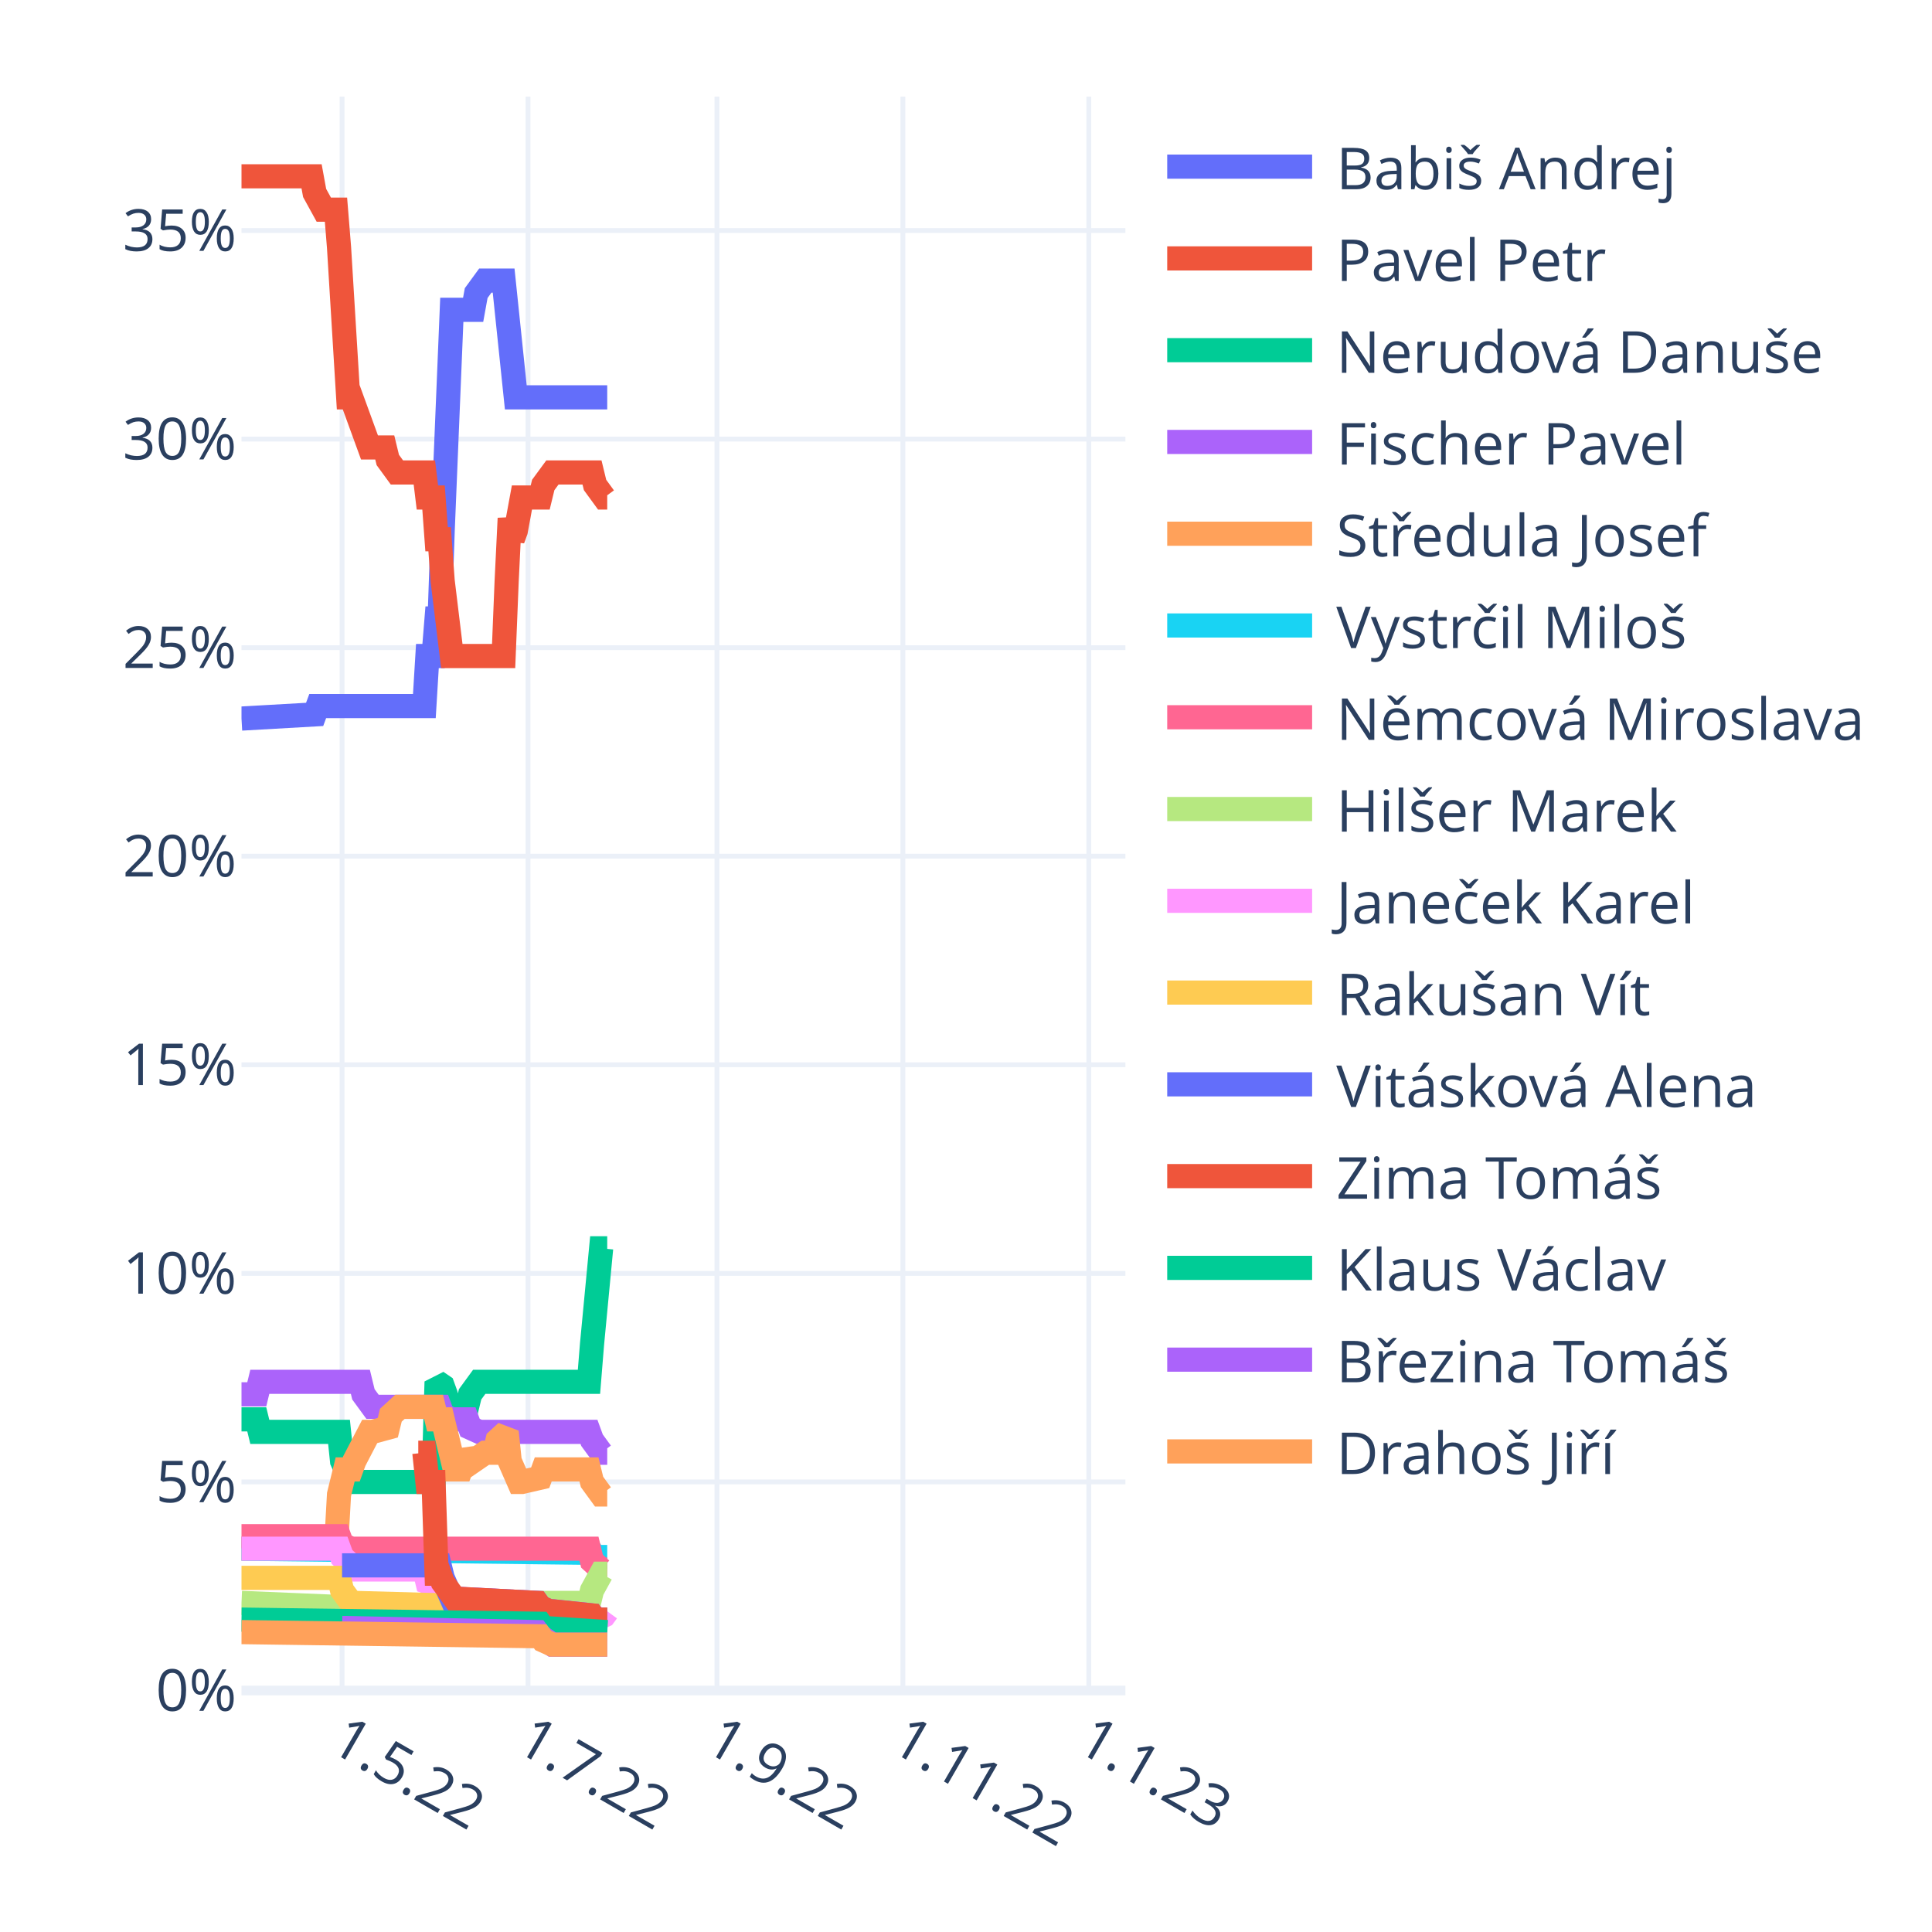
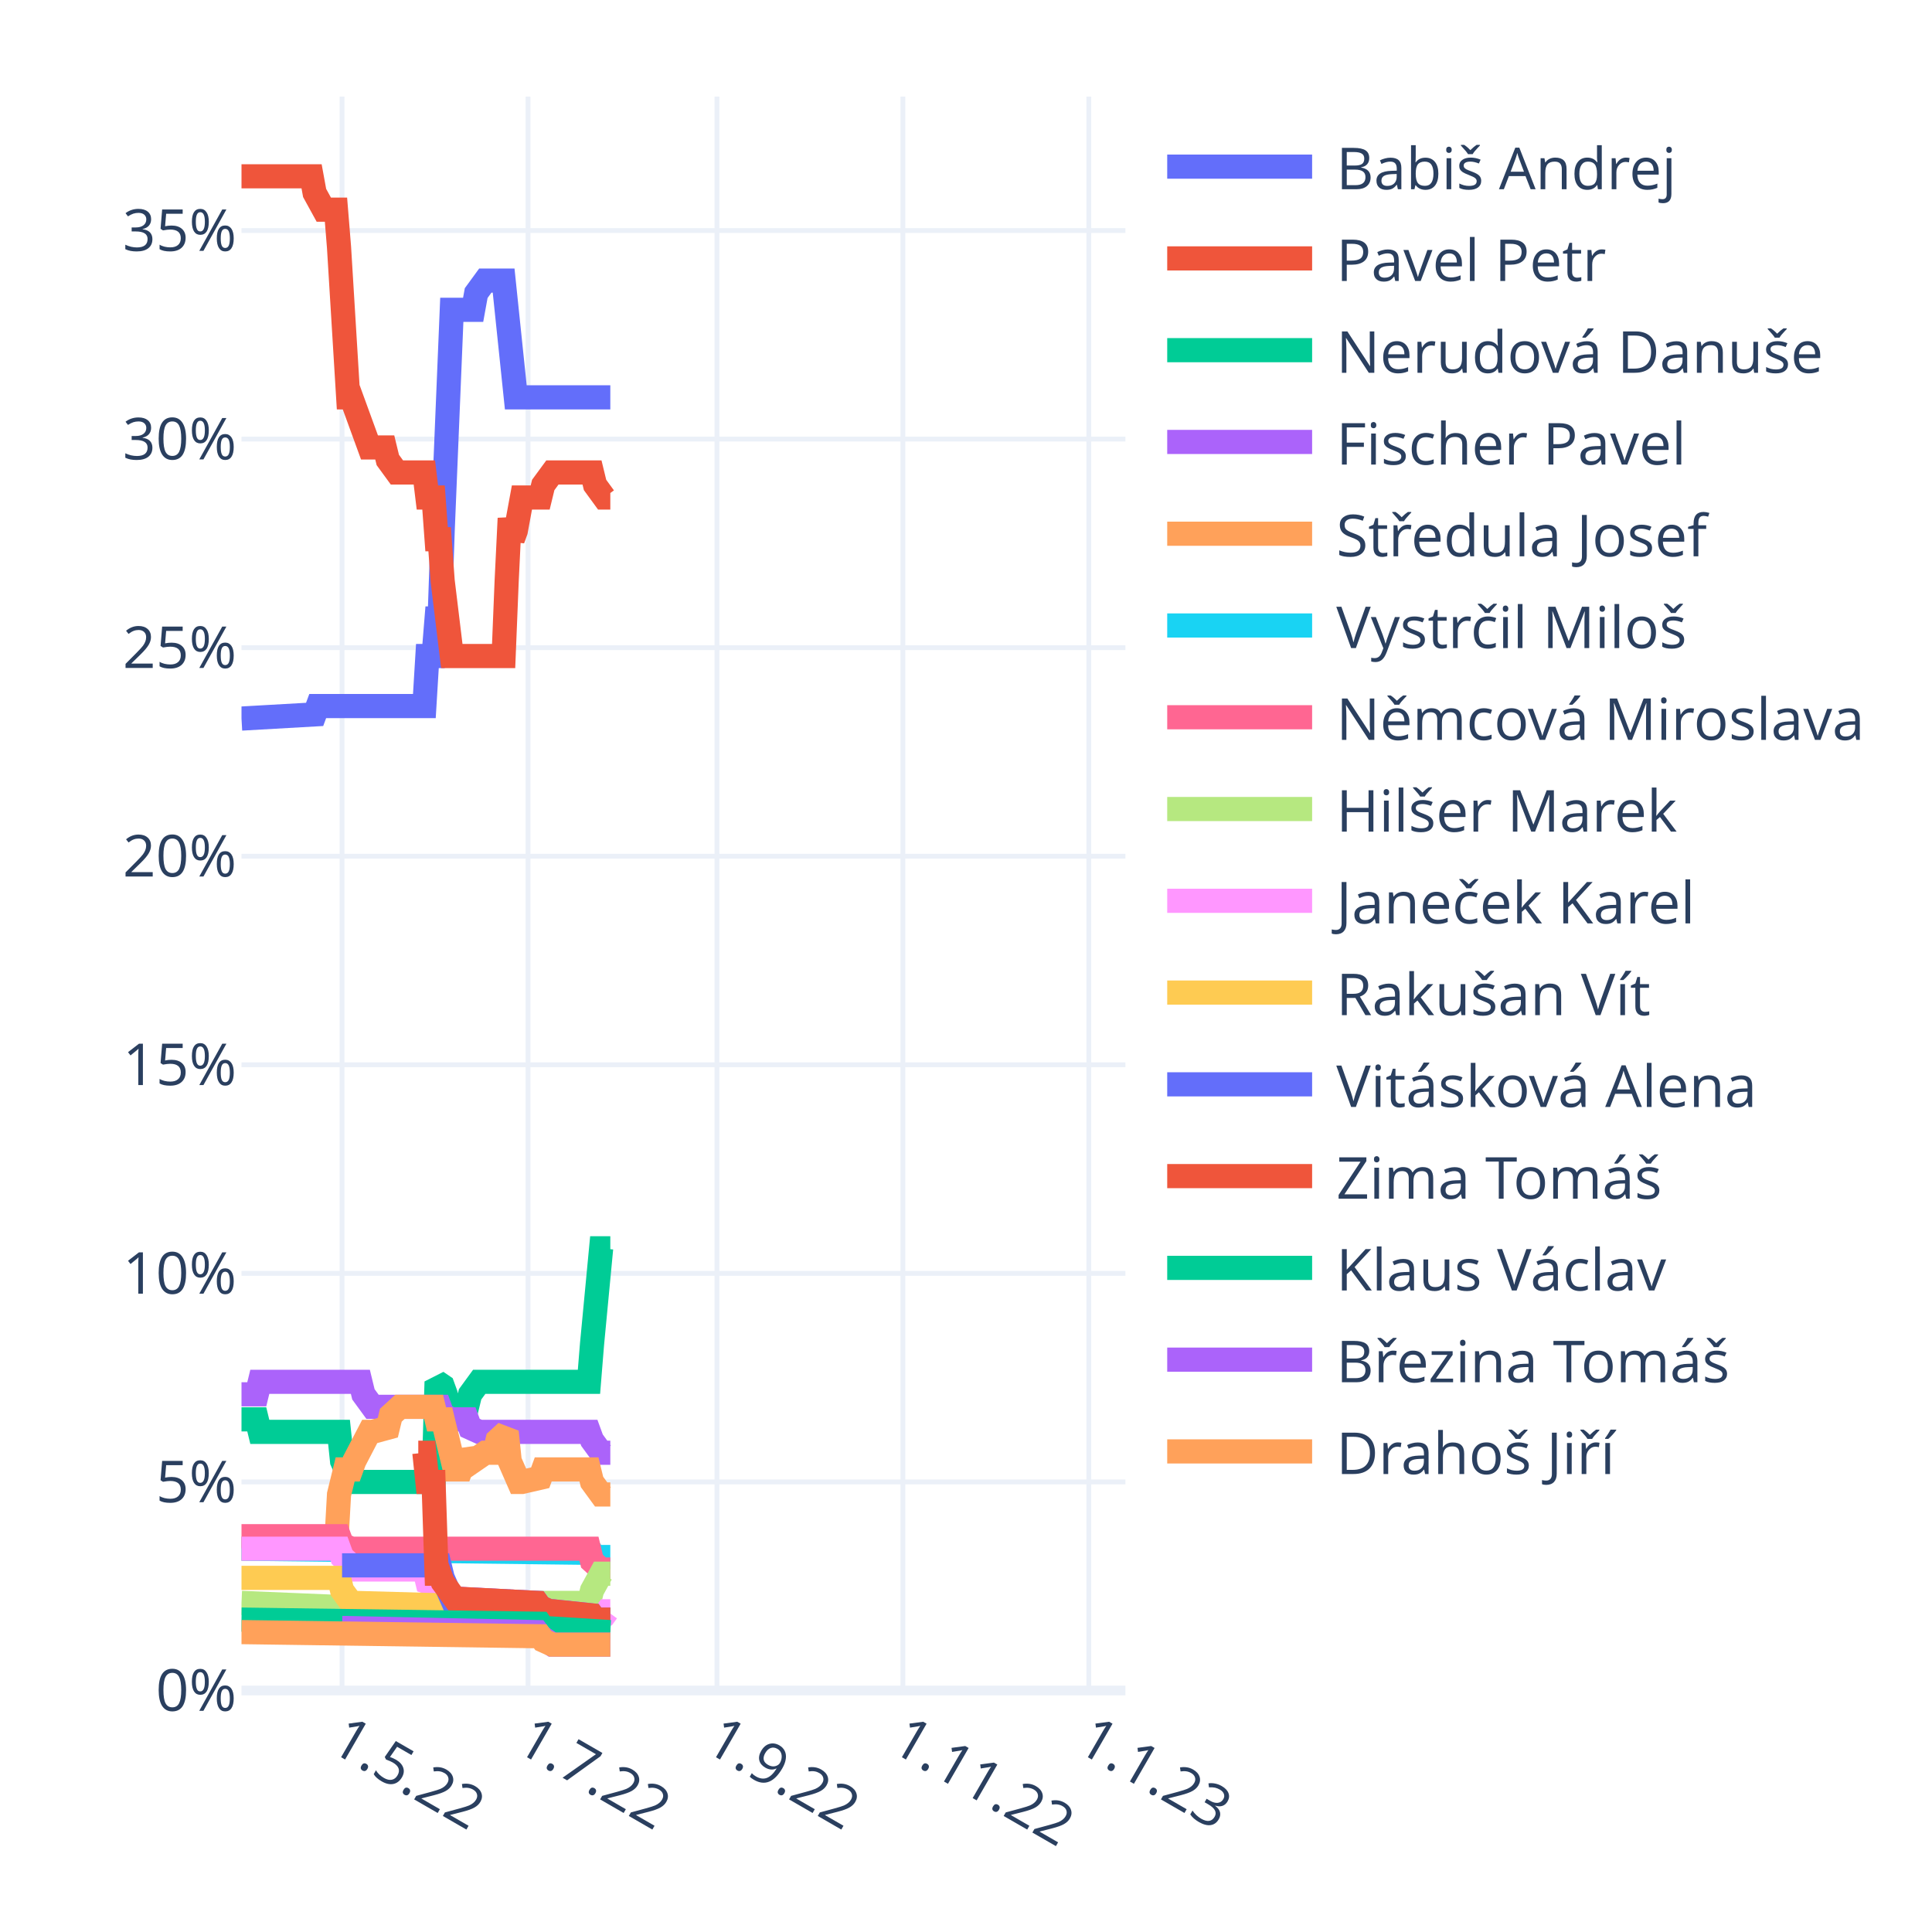
<svg xmlns="http://www.w3.org/2000/svg" class="main-svg" width="400" height="400" style="" viewBox="0 0 400 400">
  <rect x="0" y="0" width="400" height="400" style="fill: rgb(255, 255, 255); fill-opacity: 1;" />
-   <defs id="defs-73a2f8">
+   <defs id="defs-d8da41">
    <g class="clips">
-       <clipPath id="clip73a2f8xyplot" class="plotclip">
+       <clipPath id="clipd8da41xyplot" class="plotclip">
        <rect width="183" height="330" />
      </clipPath>
-       <clipPath class="axesclip" id="clip73a2f8x">
+       <clipPath class="axesclip" id="clipd8da41x">
        <rect x="50" y="0" width="183" height="400" />
      </clipPath>
-       <clipPath class="axesclip" id="clip73a2f8y">
+       <clipPath class="axesclip" id="clipd8da41y">
        <rect x="0" y="20" width="400" height="330" />
      </clipPath>
-       <clipPath class="axesclip" id="clip73a2f8xy">
+       <clipPath class="axesclip" id="clipd8da41xy">
        <rect x="50" y="20" width="183" height="330" />
      </clipPath>
    </g>
    <g class="gradients" />
    <g class="patterns" />
  </defs>
  <g class="bglayer" />
  <g class="layer-below">
    <g class="imagelayer" />
    <g class="shapelayer" />
  </g>
  <g class="cartesianlayer">
    <g class="subplot xy">
      <g class="layer-subplot">
        <g class="shapelayer" />
        <g class="imagelayer" />
      </g>
      <g class="minor-gridlayer">
        <g class="x" />
        <g class="y" />
      </g>
      <g class="gridlayer">
        <g class="x">
          <path class="xgrid crisp" transform="translate(70.82,0)" d="M0,20v330" style="stroke: rgb(235, 240, 248); stroke-opacity: 1; stroke-width: 1px;" />
          <path class="xgrid crisp" transform="translate(109.32,0)" d="M0,20v330" style="stroke: rgb(235, 240, 248); stroke-opacity: 1; stroke-width: 1px;" />
          <path class="xgrid crisp" transform="translate(148.44,0)" d="M0,20v330" style="stroke: rgb(235, 240, 248); stroke-opacity: 1; stroke-width: 1px;" />
          <path class="xgrid crisp" transform="translate(186.93,0)" d="M0,20v330" style="stroke: rgb(235, 240, 248); stroke-opacity: 1; stroke-width: 1px;" />
          <path class="xgrid crisp" transform="translate(225.43,0)" d="M0,20v330" style="stroke: rgb(235, 240, 248); stroke-opacity: 1; stroke-width: 1px;" />
        </g>
        <g class="y">
          <path class="ygrid crisp" transform="translate(0,306.82)" d="M50,0h183" style="stroke: rgb(235, 240, 248); stroke-opacity: 1; stroke-width: 1px;" />
          <path class="ygrid crisp" transform="translate(0,263.64)" d="M50,0h183" style="stroke: rgb(235, 240, 248); stroke-opacity: 1; stroke-width: 1px;" />
          <path class="ygrid crisp" transform="translate(0,220.45)" d="M50,0h183" style="stroke: rgb(235, 240, 248); stroke-opacity: 1; stroke-width: 1px;" />
          <path class="ygrid crisp" transform="translate(0,177.27)" d="M50,0h183" style="stroke: rgb(235, 240, 248); stroke-opacity: 1; stroke-width: 1px;" />
          <path class="ygrid crisp" transform="translate(0,134.09)" d="M50,0h183" style="stroke: rgb(235, 240, 248); stroke-opacity: 1; stroke-width: 1px;" />
          <path class="ygrid crisp" transform="translate(0,90.91)" d="M50,0h183" style="stroke: rgb(235, 240, 248); stroke-opacity: 1; stroke-width: 1px;" />
          <path class="ygrid crisp" transform="translate(0,47.73)" d="M50,0h183" style="stroke: rgb(235, 240, 248); stroke-opacity: 1; stroke-width: 1px;" />
        </g>
      </g>
      <g class="zerolinelayer">
        <path class="yzl zl crisp" transform="translate(0,350)" d="M50,0h183" style="stroke: rgb(235, 240, 248); stroke-opacity: 1; stroke-width: 2px;" />
      </g>
      <path class="xlines-below" />
      <path class="ylines-below" />
      <g class="overlines-below" />
      <g class="xaxislayer-below" />
      <g class="yaxislayer-below" />
      <g class="overaxes-below" />
-       <g class="plot" transform="translate(50,20)" clip-path="url(#clip73a2f8xyplot)">
+       <g class="plot" transform="translate(50,20)" clip-path="url(#clipd8da41xyplot)">
        <g class="scatterlayer mlayer">
-           <g class="trace scatter tracef3cdeb" style="stroke-miterlimit: 2; opacity: 1;">
-             <g class="fills" />
-             <g class="errorbars" />
-             <g class="lines">
-               <path class="js-line" d="M0,128.77L15.14,127.91L15.78,126.18L37.86,126.18L38.49,115.82L39.76,115.82L40.39,108.05L41.02,108.05L41.65,89.91L43.54,44.14L44.17,44.14L47.96,44.14L48.59,40.68L50.48,38.09L51.11,38.09L54.27,38.09L54.9,44.14L56.79,62.27L57.42,62.27L75.72,62.27" style="vector-effect: non-scaling-stroke; fill: none; stroke: rgb(99, 110, 250); stroke-opacity: 1; stroke-width: 5px; opacity: 1;" />
-             </g>
-             <g class="points" />
-             <g class="text" />
-           </g>
-           <g class="trace scatter tracee54e6d" style="stroke-miterlimit: 2; opacity: 1;">
-             <g class="fills" />
-             <g class="errorbars" />
-             <g class="lines">
-               <path class="js-line" d="M0,16.5L14.51,16.5L15.14,19.95L17.04,23.41L17.67,23.41L19.56,23.41L20.19,31.18L22.09,62.27L22.72,62.27L26.5,72.64L27.13,72.64L29.66,72.64L30.29,75.23L32.18,77.82L32.81,77.82L37.86,77.82L38.49,83L39.76,83L40.39,91.64L41.02,91.64L41.65,100.27L43.54,115.82L44.17,115.82L54.27,115.82L54.9,100.27L55.53,87.32L56.16,91.64L56.79,89.91L58.06,83L58.69,83L61.84,83L62.47,80.41L64.37,77.82L65,77.82L72.57,77.82L73.2,80.41L75.09,83L75.72,83" style="vector-effect: non-scaling-stroke; fill: none; stroke: rgb(239, 85, 59); stroke-opacity: 1; stroke-width: 5px; opacity: 1;" />
-             </g>
-             <g class="points" />
-             <g class="text" />
-           </g>
-           <g class="trace scatter trace37c0d9" style="stroke-miterlimit: 2; opacity: 1;">
-             <g class="fills" />
-             <g class="errorbars" />
-             <g class="lines">
-               <path class="js-line" d="M0,273.86L3.16,273.86L3.79,276.45L20.19,276.45L20.82,282.5L22.72,286.82L23.35,286.82L39.76,286.82L40.39,266.09L41.65,266.95L42.28,268.68L43.54,273.86L44.17,271.27L44.8,271.27L46.7,271.27L47.33,268.68L49.22,266.09L49.85,266.09L71.94,266.09L72.57,258.32L74.46,238.45L75.09,238.45L75.72,238.45" style="vector-effect: non-scaling-stroke; fill: none; stroke: rgb(0, 204, 150); stroke-opacity: 1; stroke-width: 5px; opacity: 1;" />
-             </g>
-             <g class="points" />
-             <g class="text" />
-           </g>
-           <g class="trace scatter trace8d44e8" style="stroke-miterlimit: 2; opacity: 1;">
-             <g class="fills" />
-             <g class="errorbars" />
-             <g class="lines">
-               <path class="js-line" d="M0,268.68L3.16,268.68L3.79,266.09L24.61,266.09L25.24,268.68L27.13,271.27L27.77,271.27L41.02,271.27L41.65,273L43.54,273.86L44.17,273.86L46.7,273.86L47.33,275.59L49.22,276.45L49.85,276.45L71.94,276.45L72.57,278.18L74.46,280.77L75.09,280.77L75.72,280.77" style="vector-effect: non-scaling-stroke; fill: none; stroke: rgb(171, 99, 250); stroke-opacity: 1; stroke-width: 5px; opacity: 1;" />
-             </g>
-             <g class="points" />
-             <g class="text" />
-           </g>
-           <g class="trace scatter tracedf16d1" style="stroke-miterlimit: 2; opacity: 1;">
-             <g class="fills" />
-             <g class="errorbars" />
-             <g class="lines">
-               <path class="js-line" d="M0,300.64L19.56,300.64L20.19,289.41L21.46,284.23L22.09,284.23L22.72,284.23L23.35,282.5L26.5,276.45L27.13,276.45L30.29,275.59L30.92,273L32.81,271.27L33.44,271.27L39.76,271.27L40.39,273.86L41.65,273.86L42.28,276.45L44.17,284.23L44.8,284.23L45.43,284.23L46.07,282.5L46.7,280.77L47.33,281.64L47.96,282.5L50.48,280.77L51.11,280.77L52.38,280.77L53.01,278.18L54.9,276.45L55.53,282.5L57.42,286.82L58.06,286.82L61.84,285.95L62.47,284.23L71.94,284.23L72.57,286.82L74.46,289.41L75.09,289.41L75.72,289.41" style="vector-effect: non-scaling-stroke; fill: none; stroke: rgb(255, 161, 90); stroke-opacity: 1; stroke-width: 5px; opacity: 1;" />
-             </g>
-             <g class="points" />
-             <g class="text" />
-           </g>
-           <g class="trace scatter trace140a67" style="stroke-miterlimit: 2; opacity: 1;">
-             <g class="fills" />
-             <g class="errorbars" />
-             <g class="lines">
-               <path class="js-line" d="M0,300.64L72.57,301.5L73.2,302.36L75.72,302.36" style="vector-effect: non-scaling-stroke; fill: none; stroke: rgb(25, 211, 243); stroke-opacity: 1; stroke-width: 5px; opacity: 1;" />
-             </g>
-             <g class="points" />
-             <g class="text" />
-           </g>
-           <g class="trace scatter tracef877c7" style="stroke-miterlimit: 2; opacity: 1;">
-             <g class="fills" />
-             <g class="errorbars" />
-             <g class="lines">
-               <path class="js-line" d="M0,298.05L20.19,298.05L20.82,299.77L22.72,300.64L23.35,300.64L71.94,300.64L72.57,303.23L74.46,304.95L75.09,304.95L75.72,304.95" style="vector-effect: non-scaling-stroke; fill: none; stroke: rgb(255, 102, 146); stroke-opacity: 1; stroke-width: 5px; opacity: 1;" />
-             </g>
-             <g class="points" />
-             <g class="text" />
-           </g>
-           <g class="trace scatter trace757a4e" style="stroke-miterlimit: 2; opacity: 1;">
-             <g class="fills" />
-             <g class="errorbars" />
-             <g class="lines">
-               <path class="js-line" d="M0,311.86L20.82,312.73L21.46,313.59L55.53,312.73L56.16,311.86L71.94,311.86L72.57,309.27L74.46,305.82L75.09,305.82L75.72,305.82" style="vector-effect: non-scaling-stroke; fill: none; stroke: rgb(182, 232, 128); stroke-opacity: 1; stroke-width: 5px; opacity: 1;" />
-             </g>
-             <g class="points" />
-             <g class="text" />
-           </g>
-           <g class="trace scatter trace2e9f94" style="stroke-miterlimit: 2; opacity: 1;">
-             <g class="fills" />
-             <g class="errorbars" />
-             <g class="lines">
-               <path class="js-line" d="M0,300.64L20.19,300.64L20.82,302.36L22.72,304.09L23.35,304.95L37.86,304.95L38.49,307.55L41.02,308.41L41.65,309.27L44.17,311L44.8,311L61.21,311.86L61.84,312.73L63.73,313.59L64.37,313.59L72.57,314.45L73.2,315.32L75.09,314.45L75.72,313.59" style="vector-effect: non-scaling-stroke; fill: none; stroke: rgb(255, 151, 255); stroke-opacity: 1; stroke-width: 5px; opacity: 1;" />
-             </g>
-             <g class="points" />
-             <g class="text" />
-           </g>
-           <g class="trace scatter tracec6d119" style="stroke-miterlimit: 2; opacity: 1;">
-             <g class="fills" />
-             <g class="errorbars" />
-             <g class="lines">
-               <path class="js-line" d="M0,306.68L20.19,306.68L20.82,309.27L22.72,311.86L23.35,311.86L54.9,312.73L55.53,313.59L72.57,314.45L73.2,315.32L75.72,315.32" style="vector-effect: non-scaling-stroke; fill: none; stroke: rgb(254, 203, 82); stroke-opacity: 1; stroke-width: 5px; opacity: 1;" />
-             </g>
-             <g class="points" />
-             <g class="text" />
-           </g>
-           <g class="trace scatter trace4a2a5d" style="stroke-miterlimit: 2; opacity: 1;">
-             <g class="fills" />
-             <g class="errorbars" />
-             <g class="lines">
-               <path class="js-line" d="M20.82,304.09L41.02,304.09L41.65,306.68L43.54,311L44.17,311L61.21,311.86L61.84,312.73L63.73,313.59L64.37,313.59L72.57,314.45L73.2,315.32L75.72,315.32" style="vector-effect: non-scaling-stroke; fill: none; stroke: rgb(99, 110, 250); stroke-opacity: 1; stroke-width: 5px; opacity: 1;" />
-             </g>
-             <g class="points" />
-             <g class="text" />
-           </g>
-           <g class="trace scatter trace9f3ca6" style="stroke-miterlimit: 2; opacity: 1;">
-             <g class="fills" />
-             <g class="errorbars" />
-             <g class="lines">
-               <path class="js-line" d="M36.6,280.77L37.86,280.77L38.49,286.82L39.76,286.82L40.39,305.82L41.02,305.82L41.65,307.55L44.17,311L44.8,311L61.21,311.86L61.84,312.73L63.73,313.59L64.37,313.59L72.57,314.45L73.2,315.32L75.72,315.32" style="vector-effect: non-scaling-stroke; fill: none; stroke: rgb(239, 85, 59); stroke-opacity: 1; stroke-width: 5px; opacity: 1;" />
-             </g>
-             <g class="points" />
-             <g class="text" />
-           </g>
-           <g class="trace scatter trace3f2226" style="stroke-miterlimit: 2; opacity: 1;">
-             <g class="fills" />
-             <g class="errorbars" />
-             <g class="lines">
-               <path class="js-line" d="M0,315.32L61.84,316.18L62.47,317.05L75.72,317.91" style="vector-effect: non-scaling-stroke; fill: none; stroke: rgb(0, 204, 150); stroke-opacity: 1; stroke-width: 5px; opacity: 1;" />
-             </g>
-             <g class="points" />
-             <g class="text" />
-           </g>
-           <g class="trace scatter trace549338" style="stroke-miterlimit: 2; opacity: 1;">
-             <g class="fills" />
-             <g class="errorbars" />
-             <g class="lines">
-               <path class="js-line" d="M20.82,317.05L61.21,317.91L61.84,318.77L64.37,320.5L65,320.5L75.72,320.5" style="vector-effect: non-scaling-stroke; fill: none; stroke: rgb(171, 99, 250); stroke-opacity: 1; stroke-width: 5px; opacity: 1;" />
-             </g>
-             <g class="points" />
-             <g class="text" />
-           </g>
-           <g class="trace scatter traceb7b5ce" style="stroke-miterlimit: 2; opacity: 1;">
-             <g class="fills" />
-             <g class="errorbars" />
-             <g class="lines">
-               <path class="js-line" d="M0,317.91L61.84,318.77L62.47,319.64L64.37,320.5L65,320.5L75.72,320.5" style="vector-effect: non-scaling-stroke; fill: none; stroke: rgb(255, 161, 90); stroke-opacity: 1; stroke-width: 5px; opacity: 1;" />
+           <g class="trace scatter trace3e4b99" style="stroke-miterlimit: 2; opacity: 1;">
+             <g class="fills" />
+             <g class="errorbars" />
+             <g class="lines">
+               <path class="js-line" d="M0,128.77L15.14,127.91L15.78,126.18L37.86,126.18L38.49,115.82L39.76,115.82L40.39,108.05L41.02,108.05L41.65,89.91L43.54,44.14L44.17,44.14L47.96,44.14L48.59,40.68L50.48,38.09L51.11,38.09L54.27,38.09L54.9,44.14L56.79,62.27L57.42,62.27L76.36,62.27" style="vector-effect: non-scaling-stroke; fill: none; stroke: rgb(99, 110, 250); stroke-opacity: 1; stroke-width: 5px; opacity: 1;" />
+             </g>
+             <g class="points" />
+             <g class="text" />
+           </g>
+           <g class="trace scatter trace1d0f02" style="stroke-miterlimit: 2; opacity: 1;">
+             <g class="fills" />
+             <g class="errorbars" />
+             <g class="lines">
+               <path class="js-line" d="M0,16.5L14.51,16.5L15.14,19.95L17.04,23.41L17.67,23.41L19.56,23.41L20.19,31.18L22.09,62.27L22.72,62.27L26.5,72.64L27.13,72.64L29.66,72.64L30.29,75.23L32.18,77.82L32.81,77.82L37.86,77.82L38.49,83L39.76,83L40.39,91.64L41.02,91.64L41.65,100.27L43.54,115.82L44.17,115.82L54.27,115.82L54.9,100.27L55.53,87.32L56.16,91.64L56.79,89.91L58.06,83L58.69,83L61.84,83L62.47,80.41L64.37,77.82L65,77.82L72.57,77.82L73.2,80.41L75.09,83L75.72,83L76.36,83" style="vector-effect: non-scaling-stroke; fill: none; stroke: rgb(239, 85, 59); stroke-opacity: 1; stroke-width: 5px; opacity: 1;" />
+             </g>
+             <g class="points" />
+             <g class="text" />
+           </g>
+           <g class="trace scatter trace0ca85e" style="stroke-miterlimit: 2; opacity: 1;">
+             <g class="fills" />
+             <g class="errorbars" />
+             <g class="lines">
+               <path class="js-line" d="M0,273.86L3.16,273.86L3.79,276.45L20.19,276.45L20.82,282.5L22.72,286.82L23.35,286.82L39.76,286.82L40.39,266.09L41.65,266.95L42.28,268.68L43.54,273.86L44.17,271.27L44.8,271.27L46.7,271.27L47.33,268.68L49.22,266.09L49.85,266.09L71.94,266.09L72.57,258.32L74.46,238.45L75.09,238.45L76.36,238.45" style="vector-effect: non-scaling-stroke; fill: none; stroke: rgb(0, 204, 150); stroke-opacity: 1; stroke-width: 5px; opacity: 1;" />
+             </g>
+             <g class="points" />
+             <g class="text" />
+           </g>
+           <g class="trace scatter trace1c26bc" style="stroke-miterlimit: 2; opacity: 1;">
+             <g class="fills" />
+             <g class="errorbars" />
+             <g class="lines">
+               <path class="js-line" d="M0,268.68L3.16,268.68L3.79,266.09L24.61,266.09L25.24,268.68L27.13,271.27L27.77,271.27L41.02,271.27L41.65,273L43.54,273.86L44.17,273.86L46.7,273.86L47.33,275.59L49.22,276.45L49.85,276.45L71.94,276.45L72.57,278.18L74.46,280.77L75.09,280.77L76.36,280.77" style="vector-effect: non-scaling-stroke; fill: none; stroke: rgb(171, 99, 250); stroke-opacity: 1; stroke-width: 5px; opacity: 1;" />
+             </g>
+             <g class="points" />
+             <g class="text" />
+           </g>
+           <g class="trace scatter traced48cd6" style="stroke-miterlimit: 2; opacity: 1;">
+             <g class="fills" />
+             <g class="errorbars" />
+             <g class="lines">
+               <path class="js-line" d="M0,300.64L19.56,300.64L20.19,289.41L21.46,284.23L22.09,284.23L22.72,284.23L23.35,282.5L26.5,276.45L27.13,276.45L30.29,275.59L30.92,273L32.81,271.27L33.44,271.27L39.76,271.27L40.39,273.86L41.65,273.86L42.28,276.45L44.17,284.23L44.8,284.23L45.43,284.23L46.07,282.5L46.7,280.77L47.33,281.64L47.96,282.5L50.48,280.77L51.11,280.77L52.38,280.77L53.01,278.18L54.9,276.45L55.53,282.5L57.42,286.82L58.06,286.82L61.84,285.95L62.47,284.23L71.94,284.23L72.57,286.82L74.46,289.41L75.09,289.41L76.36,289.41" style="vector-effect: non-scaling-stroke; fill: none; stroke: rgb(255, 161, 90); stroke-opacity: 1; stroke-width: 5px; opacity: 1;" />
+             </g>
+             <g class="points" />
+             <g class="text" />
+           </g>
+           <g class="trace scatter trace3d7294" style="stroke-miterlimit: 2; opacity: 1;">
+             <g class="fills" />
+             <g class="errorbars" />
+             <g class="lines">
+               <path class="js-line" d="M0,300.64L72.57,301.5L73.2,302.36L76.36,302.36" style="vector-effect: non-scaling-stroke; fill: none; stroke: rgb(25, 211, 243); stroke-opacity: 1; stroke-width: 5px; opacity: 1;" />
+             </g>
+             <g class="points" />
+             <g class="text" />
+           </g>
+           <g class="trace scatter trace6d623a" style="stroke-miterlimit: 2; opacity: 1;">
+             <g class="fills" />
+             <g class="errorbars" />
+             <g class="lines">
+               <path class="js-line" d="M0,298.05L20.19,298.05L20.82,299.77L22.72,300.64L23.35,300.64L71.94,300.64L72.57,303.23L74.46,304.95L75.09,304.95L76.36,304.95" style="vector-effect: non-scaling-stroke; fill: none; stroke: rgb(255, 102, 146); stroke-opacity: 1; stroke-width: 5px; opacity: 1;" />
+             </g>
+             <g class="points" />
+             <g class="text" />
+           </g>
+           <g class="trace scatter trace0cc660" style="stroke-miterlimit: 2; opacity: 1;">
+             <g class="fills" />
+             <g class="errorbars" />
+             <g class="lines">
+               <path class="js-line" d="M0,311.86L20.82,312.73L21.46,313.59L55.53,312.73L56.16,311.86L71.94,311.86L72.57,309.27L74.46,305.82L75.09,305.82L76.36,305.82" style="vector-effect: non-scaling-stroke; fill: none; stroke: rgb(182, 232, 128); stroke-opacity: 1; stroke-width: 5px; opacity: 1;" />
+             </g>
+             <g class="points" />
+             <g class="text" />
+           </g>
+           <g class="trace scatter trace23820c" style="stroke-miterlimit: 2; opacity: 1;">
+             <g class="fills" />
+             <g class="errorbars" />
+             <g class="lines">
+               <path class="js-line" d="M0,300.64L20.19,300.64L20.82,302.36L22.72,304.09L23.35,304.95L37.86,304.95L38.49,307.55L41.02,308.41L41.65,309.27L44.17,311L44.8,311L61.21,311.86L61.84,312.73L63.73,313.59L64.37,313.59L72.57,314.45L73.2,315.32L75.09,314.45L75.72,313.59L76.36,313.59" style="vector-effect: non-scaling-stroke; fill: none; stroke: rgb(255, 151, 255); stroke-opacity: 1; stroke-width: 5px; opacity: 1;" />
+             </g>
+             <g class="points" />
+             <g class="text" />
+           </g>
+           <g class="trace scatter traceb646a8" style="stroke-miterlimit: 2; opacity: 1;">
+             <g class="fills" />
+             <g class="errorbars" />
+             <g class="lines">
+               <path class="js-line" d="M0,306.68L20.19,306.68L20.82,309.27L22.72,311.86L23.35,311.86L54.9,312.73L55.53,313.59L72.57,314.45L73.2,315.32L76.36,315.32" style="vector-effect: non-scaling-stroke; fill: none; stroke: rgb(254, 203, 82); stroke-opacity: 1; stroke-width: 5px; opacity: 1;" />
+             </g>
+             <g class="points" />
+             <g class="text" />
+           </g>
+           <g class="trace scatter traced8fb53" style="stroke-miterlimit: 2; opacity: 1;">
+             <g class="fills" />
+             <g class="errorbars" />
+             <g class="lines">
+               <path class="js-line" d="M20.82,304.09L41.02,304.09L41.65,306.68L43.54,311L44.17,311L61.21,311.86L61.84,312.73L63.73,313.59L64.37,313.59L72.57,314.45L73.2,315.32L76.36,315.32" style="vector-effect: non-scaling-stroke; fill: none; stroke: rgb(99, 110, 250); stroke-opacity: 1; stroke-width: 5px; opacity: 1;" />
+             </g>
+             <g class="points" />
+             <g class="text" />
+           </g>
+           <g class="trace scatter trace3b69be" style="stroke-miterlimit: 2; opacity: 1;">
+             <g class="fills" />
+             <g class="errorbars" />
+             <g class="lines">
+               <path class="js-line" d="M36.6,280.77L37.86,280.77L38.49,286.82L39.76,286.82L40.39,305.82L41.02,305.82L41.65,307.55L44.17,311L44.8,311L61.21,311.86L61.84,312.73L63.73,313.59L64.37,313.59L72.57,314.45L73.2,315.32L76.36,315.32" style="vector-effect: non-scaling-stroke; fill: none; stroke: rgb(239, 85, 59); stroke-opacity: 1; stroke-width: 5px; opacity: 1;" />
+             </g>
+             <g class="points" />
+             <g class="text" />
+           </g>
+           <g class="trace scatter tracedbf172" style="stroke-miterlimit: 2; opacity: 1;">
+             <g class="fills" />
+             <g class="errorbars" />
+             <g class="lines">
+               <path class="js-line" d="M0,315.32L61.84,316.18L62.47,317.05L76.36,317.91" style="vector-effect: non-scaling-stroke; fill: none; stroke: rgb(0, 204, 150); stroke-opacity: 1; stroke-width: 5px; opacity: 1;" />
+             </g>
+             <g class="points" />
+             <g class="text" />
+           </g>
+           <g class="trace scatter trace018fb7" style="stroke-miterlimit: 2; opacity: 1;">
+             <g class="fills" />
+             <g class="errorbars" />
+             <g class="lines">
+               <path class="js-line" d="M20.82,317.05L61.21,317.91L61.84,318.77L64.37,320.5L65,320.5L76.36,320.5" style="vector-effect: non-scaling-stroke; fill: none; stroke: rgb(171, 99, 250); stroke-opacity: 1; stroke-width: 5px; opacity: 1;" />
+             </g>
+             <g class="points" />
+             <g class="text" />
+           </g>
+           <g class="trace scatter traced06965" style="stroke-miterlimit: 2; opacity: 1;">
+             <g class="fills" />
+             <g class="errorbars" />
+             <g class="lines">
+               <path class="js-line" d="M0,317.91L61.84,318.77L62.47,319.64L64.37,320.5L65,320.5L76.36,320.5" style="vector-effect: non-scaling-stroke; fill: none; stroke: rgb(255, 161, 90); stroke-opacity: 1; stroke-width: 5px; opacity: 1;" />
            </g>
            <g class="points" />
            <g class="text" />
          </g>
        </g>
      </g>
      <g class="overplot" />
      <path class="xlines-above crisp" d="M0,0" style="fill: none;" />
      <path class="ylines-above crisp" d="M0,0" style="fill: none;" />
      <g class="overlines-above" />
      <g class="xaxislayer-above">
        <g class="xtick">
          <text text-anchor="start" x="0" y="363" transform="translate(70.82,0) rotate(30,0,357)" style="font-family: 'Open Sans', verdana, arial, sans-serif; font-size: 12px; fill: rgb(42, 63, 95); fill-opacity: 1; white-space: pre; opacity: 1;">1.5.22</text>
        </g>
        <g class="xtick">
          <text text-anchor="start" x="0" y="363" style="font-family: 'Open Sans', verdana, arial, sans-serif; font-size: 12px; fill: rgb(42, 63, 95); fill-opacity: 1; white-space: pre; opacity: 1;" transform="translate(109.32,0) rotate(30,0,357)">1.7.22</text>
        </g>
        <g class="xtick">
          <text text-anchor="start" x="0" y="363" style="font-family: 'Open Sans', verdana, arial, sans-serif; font-size: 12px; fill: rgb(42, 63, 95); fill-opacity: 1; white-space: pre; opacity: 1;" transform="translate(148.44,0) rotate(30,0,357)">1.9.22</text>
        </g>
        <g class="xtick">
          <text text-anchor="start" x="0" y="363" style="font-family: 'Open Sans', verdana, arial, sans-serif; font-size: 12px; fill: rgb(42, 63, 95); fill-opacity: 1; white-space: pre; opacity: 1;" transform="translate(186.93,0) rotate(30,0,357)">1.11.22</text>
        </g>
        <g class="xtick">
          <text text-anchor="start" x="0" y="363" style="font-family: 'Open Sans', verdana, arial, sans-serif; font-size: 12px; fill: rgb(42, 63, 95); fill-opacity: 1; white-space: pre; opacity: 1;" transform="translate(225.43,0) rotate(30,0,357)">1.1.23</text>
        </g>
      </g>
      <g class="yaxislayer-above">
        <g class="ytick">
          <text text-anchor="end" x="49" y="4.2" transform="translate(0,350)" style="font-family: 'Open Sans', verdana, arial, sans-serif; font-size: 12px; fill: rgb(42, 63, 95); fill-opacity: 1; white-space: pre; opacity: 1;">0%</text>
        </g>
        <g class="ytick">
          <text text-anchor="end" x="49" y="4.2" style="font-family: 'Open Sans', verdana, arial, sans-serif; font-size: 12px; fill: rgb(42, 63, 95); fill-opacity: 1; white-space: pre; opacity: 1;" transform="translate(0,306.82)">5%</text>
        </g>
        <g class="ytick">
          <text text-anchor="end" x="49" y="4.2" style="font-family: 'Open Sans', verdana, arial, sans-serif; font-size: 12px; fill: rgb(42, 63, 95); fill-opacity: 1; white-space: pre; opacity: 1;" transform="translate(0,263.64)">10%</text>
        </g>
        <g class="ytick">
          <text text-anchor="end" x="49" y="4.2" style="font-family: 'Open Sans', verdana, arial, sans-serif; font-size: 12px; fill: rgb(42, 63, 95); fill-opacity: 1; white-space: pre; opacity: 1;" transform="translate(0,220.45)">15%</text>
        </g>
        <g class="ytick">
          <text text-anchor="end" x="49" y="4.2" style="font-family: 'Open Sans', verdana, arial, sans-serif; font-size: 12px; fill: rgb(42, 63, 95); fill-opacity: 1; white-space: pre; opacity: 1;" transform="translate(0,177.27)">20%</text>
        </g>
        <g class="ytick">
          <text text-anchor="end" x="49" y="4.2" style="font-family: 'Open Sans', verdana, arial, sans-serif; font-size: 12px; fill: rgb(42, 63, 95); fill-opacity: 1; white-space: pre; opacity: 1;" transform="translate(0,134.09)">25%</text>
        </g>
        <g class="ytick">
          <text text-anchor="end" x="49" y="4.2" style="font-family: 'Open Sans', verdana, arial, sans-serif; font-size: 12px; fill: rgb(42, 63, 95); fill-opacity: 1; white-space: pre; opacity: 1;" transform="translate(0,90.91)">30%</text>
        </g>
        <g class="ytick">
          <text text-anchor="end" x="49" y="4.2" style="font-family: 'Open Sans', verdana, arial, sans-serif; font-size: 12px; fill: rgb(42, 63, 95); fill-opacity: 1; white-space: pre; opacity: 1;" transform="translate(0,47.73)">35%</text>
        </g>
      </g>
      <g class="overaxes-above" />
    </g>
  </g>
  <g class="polarlayer" />
  <g class="smithlayer" />
  <g class="ternarylayer" />
  <g class="geolayer" />
  <g class="funnelarealayer" />
  <g class="pielayer" />
  <g class="iciclelayer" />
  <g class="treemaplayer" />
  <g class="sunburstlayer" />
  <g class="glimages" />
-   <defs id="topdefs-73a2f8">
+   <defs id="topdefs-d8da41">
    <g class="clips" />
-     <clipPath id="legend73a2f8">
+     <clipPath id="legendd8da41">
      <rect width="151" height="295" x="0" y="0" />
    </clipPath>
  </defs>
  <g class="layer-above">
    <g class="imagelayer" />
    <g class="shapelayer" />
  </g>
  <g class="infolayer">
    <g class="legend" pointer-events="all" transform="translate(236.66,20)">
      <rect class="bg" shape-rendering="crispEdges" width="151" height="295" x="0" y="0" style="stroke: rgb(68, 68, 68); stroke-opacity: 1; fill: rgb(255, 255, 255); fill-opacity: 1; stroke-width: 0px;" />
-       <g class="scrollbox" transform="" clip-path="url(#legend73a2f8)">
+       <g class="scrollbox" transform="" clip-path="url(#legendd8da41)">
        <g class="groups">
          <g class="traces" transform="translate(0,14.5)" style="opacity: 1;">
            <text class="legendtext" text-anchor="start" x="40" y="4.68" style="font-family: 'Open Sans', verdana, arial, sans-serif; font-size: 12px; fill: rgb(42, 63, 95); fill-opacity: 1; white-space: pre;">Babiš Andrej</text>
            <g class="layers" style="opacity: 1;">
              <g class="legendfill" />
              <g class="legendlines">
                <path class="js-line" d="M5,0h30" style="fill: none; stroke: rgb(99, 110, 250); stroke-opacity: 1; stroke-width: 5px;" />
              </g>
              <g class="legendsymbols">
                <g class="legendpoints" />
              </g>
            </g>
            <rect class="legendtoggle" x="0" y="-9.5" width="145.703" height="19" style="fill: rgb(0, 0, 0); fill-opacity: 0;" />
          </g>
          <g class="traces" transform="translate(0,33.5)" style="opacity: 1;">
            <text class="legendtext" text-anchor="start" x="40" y="4.68" style="font-family: 'Open Sans', verdana, arial, sans-serif; font-size: 12px; fill: rgb(42, 63, 95); fill-opacity: 1; white-space: pre;">Pavel Petr</text>
            <g class="layers" style="opacity: 1;">
              <g class="legendfill" />
              <g class="legendlines">
                <path class="js-line" d="M5,0h30" style="fill: none; stroke: rgb(239, 85, 59); stroke-opacity: 1; stroke-width: 5px;" />
              </g>
              <g class="legendsymbols">
                <g class="legendpoints" />
              </g>
            </g>
            <rect class="legendtoggle" x="0" y="-9.5" width="145.703" height="19" style="fill: rgb(0, 0, 0); fill-opacity: 0;" />
          </g>
          <g class="traces" transform="translate(0,52.5)" style="opacity: 1;">
            <text class="legendtext" text-anchor="start" x="40" y="4.68" style="font-family: 'Open Sans', verdana, arial, sans-serif; font-size: 12px; fill: rgb(42, 63, 95); fill-opacity: 1; white-space: pre;">Nerudová Danuše</text>
            <g class="layers" style="opacity: 1;">
              <g class="legendfill" />
              <g class="legendlines">
                <path class="js-line" d="M5,0h30" style="fill: none; stroke: rgb(0, 204, 150); stroke-opacity: 1; stroke-width: 5px;" />
              </g>
              <g class="legendsymbols">
                <g class="legendpoints" />
              </g>
            </g>
            <rect class="legendtoggle" x="0" y="-9.5" width="145.703" height="19" style="fill: rgb(0, 0, 0); fill-opacity: 0;" />
          </g>
          <g class="traces" transform="translate(0,71.5)" style="opacity: 1;">
            <text class="legendtext" text-anchor="start" x="40" y="4.68" style="font-family: 'Open Sans', verdana, arial, sans-serif; font-size: 12px; fill: rgb(42, 63, 95); fill-opacity: 1; white-space: pre;">Fischer Pavel</text>
            <g class="layers" style="opacity: 1;">
              <g class="legendfill" />
              <g class="legendlines">
                <path class="js-line" d="M5,0h30" style="fill: none; stroke: rgb(171, 99, 250); stroke-opacity: 1; stroke-width: 5px;" />
              </g>
              <g class="legendsymbols">
                <g class="legendpoints" />
              </g>
            </g>
            <rect class="legendtoggle" x="0" y="-9.5" width="145.703" height="19" style="fill: rgb(0, 0, 0); fill-opacity: 0;" />
          </g>
          <g class="traces" transform="translate(0,90.5)" style="opacity: 1;">
            <text class="legendtext" text-anchor="start" x="40" y="4.68" style="font-family: 'Open Sans', verdana, arial, sans-serif; font-size: 12px; fill: rgb(42, 63, 95); fill-opacity: 1; white-space: pre;">Středula Josef</text>
            <g class="layers" style="opacity: 1;">
              <g class="legendfill" />
              <g class="legendlines">
                <path class="js-line" d="M5,0h30" style="fill: none; stroke: rgb(255, 161, 90); stroke-opacity: 1; stroke-width: 5px;" />
              </g>
              <g class="legendsymbols">
                <g class="legendpoints" />
              </g>
            </g>
            <rect class="legendtoggle" x="0" y="-9.5" width="145.703" height="19" style="fill: rgb(0, 0, 0); fill-opacity: 0;" />
          </g>
          <g class="traces" transform="translate(0,109.5)" style="opacity: 1;">
            <text class="legendtext" text-anchor="start" x="40" y="4.68" style="font-family: 'Open Sans', verdana, arial, sans-serif; font-size: 12px; fill: rgb(42, 63, 95); fill-opacity: 1; white-space: pre;">Vystrčil Miloš</text>
            <g class="layers" style="opacity: 1;">
              <g class="legendfill" />
              <g class="legendlines">
                <path class="js-line" d="M5,0h30" style="fill: none; stroke: rgb(25, 211, 243); stroke-opacity: 1; stroke-width: 5px;" />
              </g>
              <g class="legendsymbols">
                <g class="legendpoints" />
              </g>
            </g>
            <rect class="legendtoggle" x="0" y="-9.5" width="145.703" height="19" style="fill: rgb(0, 0, 0); fill-opacity: 0;" />
          </g>
          <g class="traces" transform="translate(0,128.5)" style="opacity: 1;">
            <text class="legendtext" text-anchor="start" x="40" y="4.68" style="font-family: 'Open Sans', verdana, arial, sans-serif; font-size: 12px; fill: rgb(42, 63, 95); fill-opacity: 1; white-space: pre;">Němcová Miroslava</text>
            <g class="layers" style="opacity: 1;">
              <g class="legendfill" />
              <g class="legendlines">
                <path class="js-line" d="M5,0h30" style="fill: none; stroke: rgb(255, 102, 146); stroke-opacity: 1; stroke-width: 5px;" />
              </g>
              <g class="legendsymbols">
                <g class="legendpoints" />
              </g>
            </g>
            <rect class="legendtoggle" x="0" y="-9.5" width="145.703" height="19" style="fill: rgb(0, 0, 0); fill-opacity: 0;" />
          </g>
          <g class="traces" transform="translate(0,147.5)" style="opacity: 1;">
            <text class="legendtext" text-anchor="start" x="40" y="4.68" style="font-family: 'Open Sans', verdana, arial, sans-serif; font-size: 12px; fill: rgb(42, 63, 95); fill-opacity: 1; white-space: pre;">Hilšer Marek</text>
            <g class="layers" style="opacity: 1;">
              <g class="legendfill" />
              <g class="legendlines">
                <path class="js-line" d="M5,0h30" style="fill: none; stroke: rgb(182, 232, 128); stroke-opacity: 1; stroke-width: 5px;" />
              </g>
              <g class="legendsymbols">
                <g class="legendpoints" />
              </g>
            </g>
            <rect class="legendtoggle" x="0" y="-9.5" width="145.703" height="19" style="fill: rgb(0, 0, 0); fill-opacity: 0;" />
          </g>
          <g class="traces" transform="translate(0,166.5)" style="opacity: 1;">
            <text class="legendtext" text-anchor="start" x="40" y="4.68" style="font-family: 'Open Sans', verdana, arial, sans-serif; font-size: 12px; fill: rgb(42, 63, 95); fill-opacity: 1; white-space: pre;">Janeček Karel</text>
            <g class="layers" style="opacity: 1;">
              <g class="legendfill" />
              <g class="legendlines">
                <path class="js-line" d="M5,0h30" style="fill: none; stroke: rgb(255, 151, 255); stroke-opacity: 1; stroke-width: 5px;" />
              </g>
              <g class="legendsymbols">
                <g class="legendpoints" />
              </g>
            </g>
            <rect class="legendtoggle" x="0" y="-9.5" width="145.703" height="19" style="fill: rgb(0, 0, 0); fill-opacity: 0;" />
          </g>
          <g class="traces" transform="translate(0,185.5)" style="opacity: 1;">
            <text class="legendtext" text-anchor="start" x="40" y="4.68" style="font-family: 'Open Sans', verdana, arial, sans-serif; font-size: 12px; fill: rgb(42, 63, 95); fill-opacity: 1; white-space: pre;">Rakušan Vít</text>
            <g class="layers" style="opacity: 1;">
              <g class="legendfill" />
              <g class="legendlines">
                <path class="js-line" d="M5,0h30" style="fill: none; stroke: rgb(254, 203, 82); stroke-opacity: 1; stroke-width: 5px;" />
              </g>
              <g class="legendsymbols">
                <g class="legendpoints" />
              </g>
            </g>
            <rect class="legendtoggle" x="0" y="-9.5" width="145.703" height="19" style="fill: rgb(0, 0, 0); fill-opacity: 0;" />
          </g>
          <g class="traces" transform="translate(0,204.5)" style="opacity: 1;">
            <text class="legendtext" text-anchor="start" x="40" y="4.68" style="font-family: 'Open Sans', verdana, arial, sans-serif; font-size: 12px; fill: rgb(42, 63, 95); fill-opacity: 1; white-space: pre;">Vitásková Alena</text>
            <g class="layers" style="opacity: 1;">
              <g class="legendfill" />
              <g class="legendlines">
                <path class="js-line" d="M5,0h30" style="fill: none; stroke: rgb(99, 110, 250); stroke-opacity: 1; stroke-width: 5px;" />
              </g>
              <g class="legendsymbols">
                <g class="legendpoints" />
              </g>
            </g>
            <rect class="legendtoggle" x="0" y="-9.5" width="145.703" height="19" style="fill: rgb(0, 0, 0); fill-opacity: 0;" />
          </g>
          <g class="traces" transform="translate(0,223.5)" style="opacity: 1;">
            <text class="legendtext" text-anchor="start" x="40" y="4.68" style="font-family: 'Open Sans', verdana, arial, sans-serif; font-size: 12px; fill: rgb(42, 63, 95); fill-opacity: 1; white-space: pre;">Zima Tomáš</text>
            <g class="layers" style="opacity: 1;">
              <g class="legendfill" />
              <g class="legendlines">
                <path class="js-line" d="M5,0h30" style="fill: none; stroke: rgb(239, 85, 59); stroke-opacity: 1; stroke-width: 5px;" />
              </g>
              <g class="legendsymbols">
                <g class="legendpoints" />
              </g>
            </g>
            <rect class="legendtoggle" x="0" y="-9.5" width="145.703" height="19" style="fill: rgb(0, 0, 0); fill-opacity: 0;" />
          </g>
          <g class="traces" transform="translate(0,242.5)" style="opacity: 1;">
            <text class="legendtext" text-anchor="start" x="40" y="4.68" style="font-family: 'Open Sans', verdana, arial, sans-serif; font-size: 12px; fill: rgb(42, 63, 95); fill-opacity: 1; white-space: pre;">Klaus Václav</text>
            <g class="layers" style="opacity: 1;">
              <g class="legendfill" />
              <g class="legendlines">
                <path class="js-line" d="M5,0h30" style="fill: none; stroke: rgb(0, 204, 150); stroke-opacity: 1; stroke-width: 5px;" />
              </g>
              <g class="legendsymbols">
                <g class="legendpoints" />
              </g>
            </g>
            <rect class="legendtoggle" x="0" y="-9.5" width="145.703" height="19" style="fill: rgb(0, 0, 0); fill-opacity: 0;" />
          </g>
          <g class="traces" transform="translate(0,261.5)" style="opacity: 1;">
            <text class="legendtext" text-anchor="start" x="40" y="4.68" style="font-family: 'Open Sans', verdana, arial, sans-serif; font-size: 12px; fill: rgb(42, 63, 95); fill-opacity: 1; white-space: pre;">Březina Tomáš</text>
            <g class="layers" style="opacity: 1;">
              <g class="legendfill" />
              <g class="legendlines">
                <path class="js-line" d="M5,0h30" style="fill: none; stroke: rgb(171, 99, 250); stroke-opacity: 1; stroke-width: 5px;" />
              </g>
              <g class="legendsymbols">
                <g class="legendpoints" />
              </g>
            </g>
            <rect class="legendtoggle" x="0" y="-9.5" width="145.703" height="19" style="fill: rgb(0, 0, 0); fill-opacity: 0;" />
          </g>
          <g class="traces" transform="translate(0,280.5)" style="opacity: 1;">
            <text class="legendtext" text-anchor="start" x="40" y="4.68" style="font-family: 'Open Sans', verdana, arial, sans-serif; font-size: 12px; fill: rgb(42, 63, 95); fill-opacity: 1; white-space: pre;">Drahoš Jiří</text>
            <g class="layers" style="opacity: 1;">
              <g class="legendfill" />
              <g class="legendlines">
                <path class="js-line" d="M5,0h30" style="fill: none; stroke: rgb(255, 161, 90); stroke-opacity: 1; stroke-width: 5px;" />
              </g>
              <g class="legendsymbols">
                <g class="legendpoints" />
              </g>
            </g>
            <rect class="legendtoggle" x="0" y="-9.5" width="145.703" height="19" style="fill: rgb(0, 0, 0); fill-opacity: 0;" />
          </g>
        </g>
      </g>
      <rect class="scrollbar" rx="20" ry="3" width="0" height="0" x="0" y="0" style="fill: rgb(128, 139, 164); fill-opacity: 1;" />
    </g>
    <g class="g-gtitle" />
    <g class="g-xtitle" />
    <g class="g-ytitle" />
  </g>
</svg>
